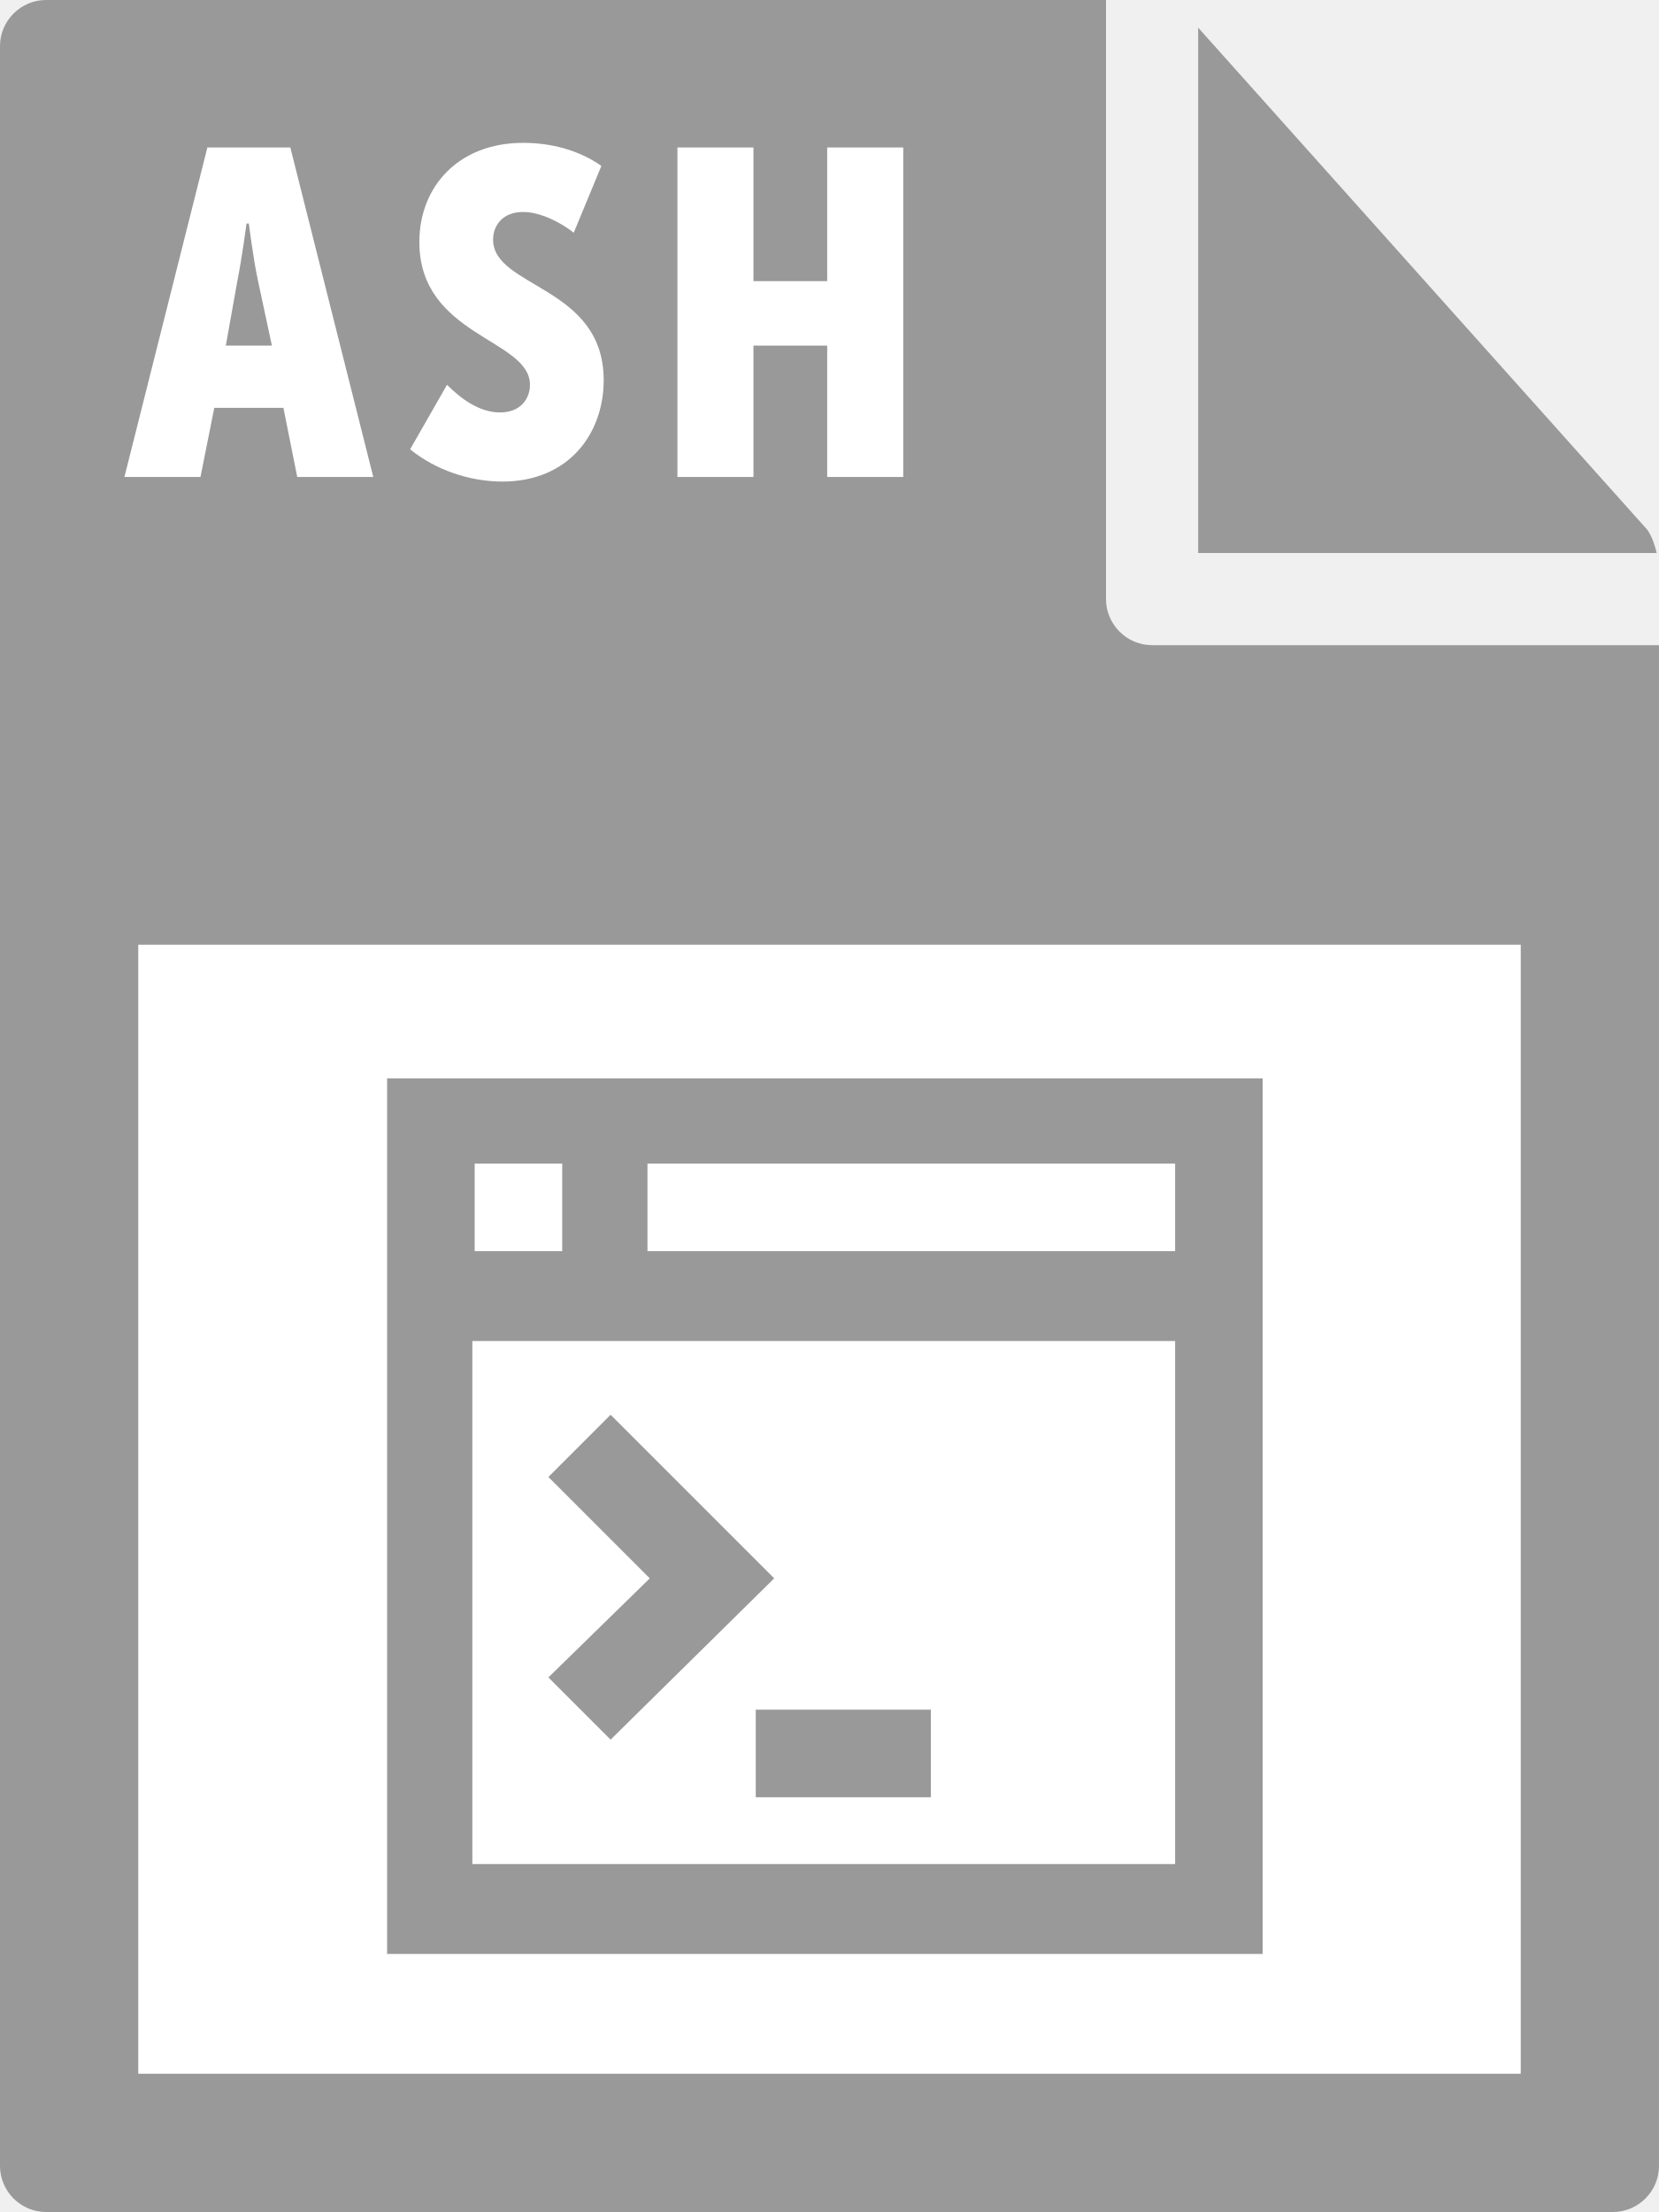
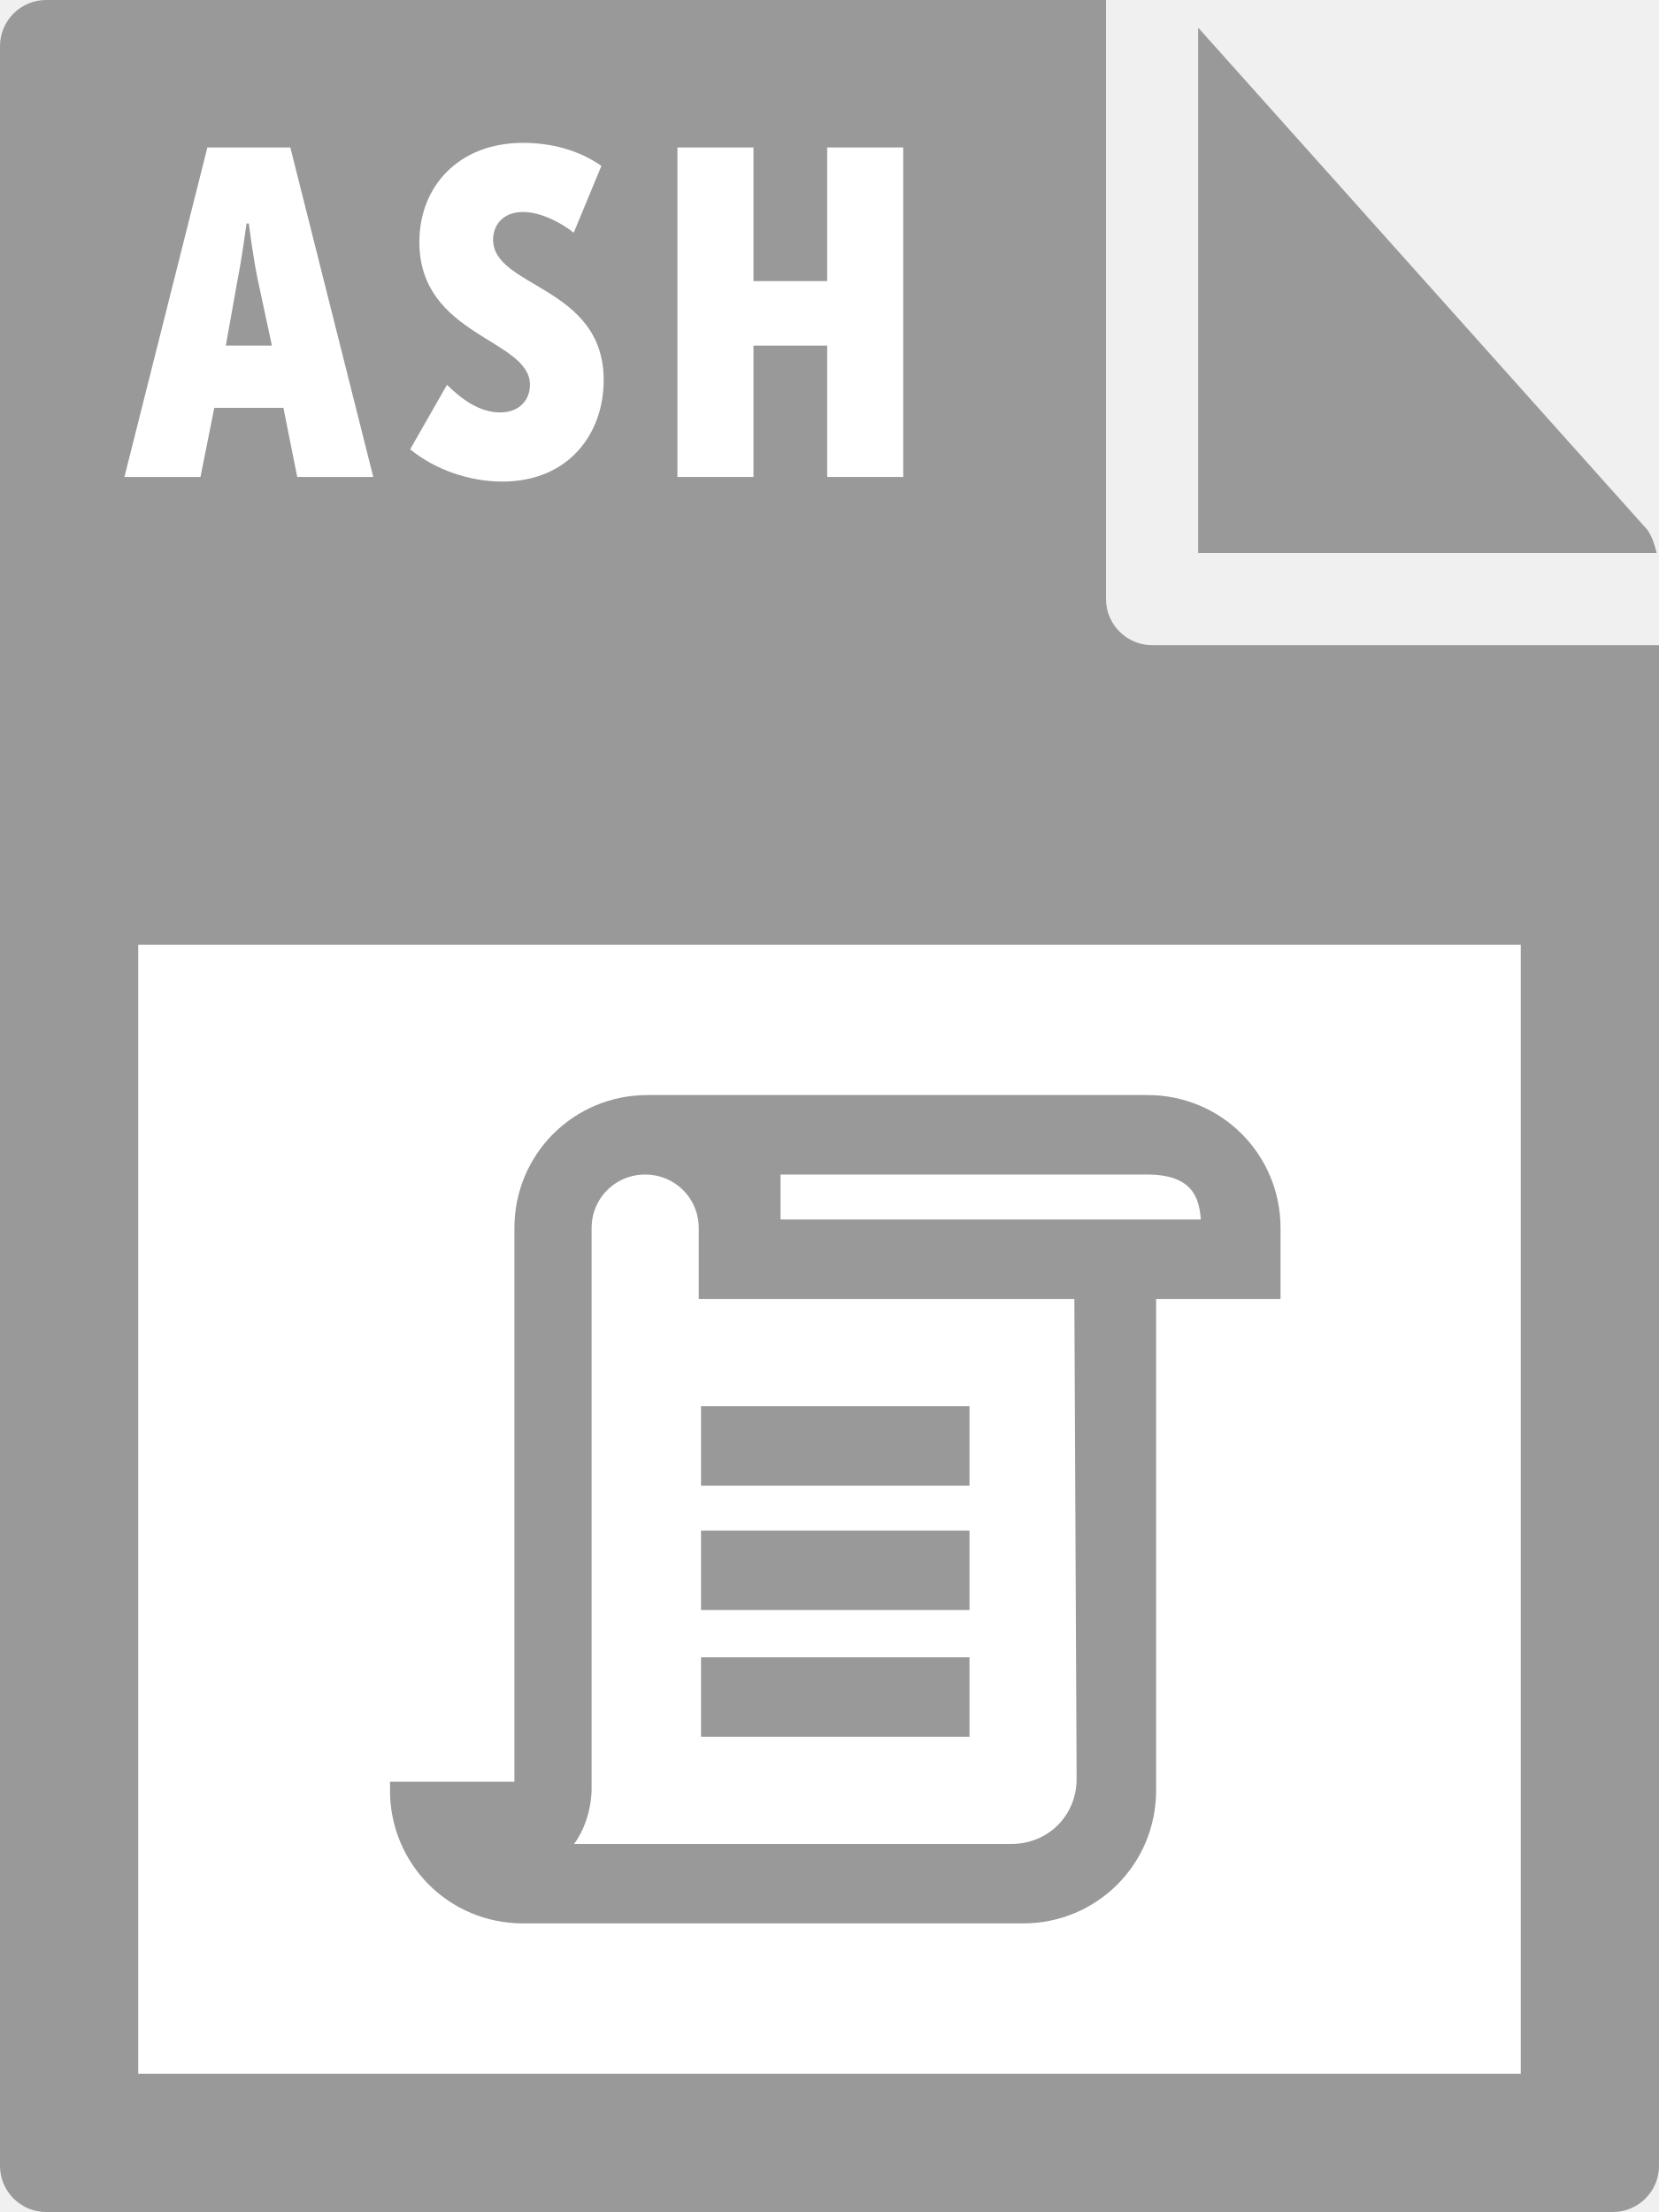
- <svg xmlns="http://www.w3.org/2000/svg" id="Layer_1" viewBox="0 0 72 96">
-   <style>.st0{fill:#999}.st1{fill:#fff}</style>
-   <path class="st0" d="M0 2v92c0 1.1.9 2 2 2h68c1.1 0 2-.9 2-2V28H50c-1.1 0-2-.9-2-2V0H2C.9 0 0 .9 0 2z" />
-   <path class="st0" d="M71.9 24c-.1-.4-.2-.7-.4-1L52 1.2V24h19.9z" />
-   <path class="st1" d="M6 41h60v49H6zM9 6.4h3.6l3.6 14.3h-3.3l-.6-3h-3l-.6 3H5.4L9 6.4zm2.8 8.6l-.6-2.8c-.2-.9-.4-2.5-.4-2.5h-.1s-.2 1.5-.4 2.5L9.8 15h2zm7.6 1.7c.6.6 1.4 1.2 2.3 1.2.9 0 1.3-.6 1.3-1.2 0-2-4.8-2.1-4.8-6.2 0-2.4 1.7-4.3 4.5-4.3 1.2 0 2.4.3 3.4 1l-1.2 2.9c-.5-.4-1.4-.9-2.2-.9-.9 0-1.3.6-1.3 1.2 0 2.1 4.8 2 4.8 6.1 0 2.3-1.5 4.4-4.4 4.4-1.4 0-2.9-.5-4-1.4l1.6-2.8zm10-10.3h3.3v5.8h3.2V6.4h3.3v14.3h-3.3V15h-3.2v5.7h-3.3V6.4z" />
-   <path class="st0" d="M54.8 46.8h-38v38h38v-38zm-30.4 7.5h-3.8v-3.8h3.8v3.8zm26.6 0H28.1v-3.8H51v3.8zm0 26.6H20.5V58.2H51v22.7z" />
-   <path class="st0" d="M26.5 61.4l-2.7 2.7 4.4 4.4-4.4 4.3 2.7 2.7 7.1-7zm6.3 12.8h7.6V78h-7.6z" />
+ <svg xmlns="http://www.w3.org/2000/svg" viewBox="0 0 72 96">
+   <style type="text/css">  
+ 	.st0{fill:#999999;}
+ 	.st1{fill:#FFFFFF;}
+ 	.st2{fill:#999999;stroke:#999999;stroke-width:0.75;stroke-miterlimit:10;}
+ </style>
+   <path class="st0" d="M0 2l0 92c0 1.1 0.9 2 2 2h68c1.1 0 2-0.9 2-2V28H50c-1.1 0-2-0.9-2-2V0L2 0C0.9 0 0 0.9 0 2z" />
+   <path class="st0" d="M71.9 24c-0.1-0.4-0.2-0.7-0.4-1L52 1.2V24H71.9z" />
+   <rect x="6" y="41" class="st1" width="60" height="49" />
+   <path class="st1" d="M9 6.4h3.6l3.6 14.3h-3.3l-0.6-3h-3l-0.6 3H5.4L9 6.4zM11.8 15l-0.6-2.8c-0.2-0.9-0.4-2.5-0.4-2.5h-0.1c0 0-0.2 1.5-0.4 2.5L9.8 15H11.8z" />
+   <path class="st1" d="M19.4 16.7c0.6 0.6 1.4 1.2 2.3 1.2 0.9 0 1.3-0.6 1.3-1.2 0-2-4.8-2.1-4.8-6.2 0-2.4 1.7-4.3 4.5-4.3 1.2 0 2.4 0.3 3.4 1l-1.2 2.9c-0.5-0.4-1.4-0.9-2.2-0.9 -0.9 0-1.3 0.6-1.3 1.2 0 2.1 4.8 2 4.8 6.1 0 2.3-1.5 4.4-4.4 4.4 -1.4 0-2.9-0.5-4-1.4L19.4 16.7z" />
+   <path class="st1" d="M29.4 6.4h3.3v5.8h3.2V6.4h3.3v14.3h-3.3V15h-3.2v5.7h-3.3V6.4z" />
+   <path class="st2" d="M30.8 61.4h10.9v2.7H30.8V61.4zM30.8 66.8h10.9v2.7H30.8V66.8zM30.8 72.3h10.9v2.7H30.8V72.3zM49.8 47.9H28.1c-3 0-5.4 2.4-5.4 5.4v24.4h-5.4c0 3 2.4 5.4 5.4 5.4h21.7c3 0 5.4-2.4 5.4-5.4V56h5.4v-2.7C55.2 50.3 52.8 47.9 49.8 47.9zM47.1 77.2c0 1.8-1.4 3.2-3.2 3.2H24c1.3-0.9 1.3-2.7 1.3-2.7V53.3c0-1.5 1.2-2.7 2.7-2.7s2.7 1.2 2.7 2.7V56H47L47.1 77.2 47.1 77.2zM33.5 53.3v-2.7h16.3c2.5 0 2.7 1.6 2.7 2.7H33.5z" />
</svg>
